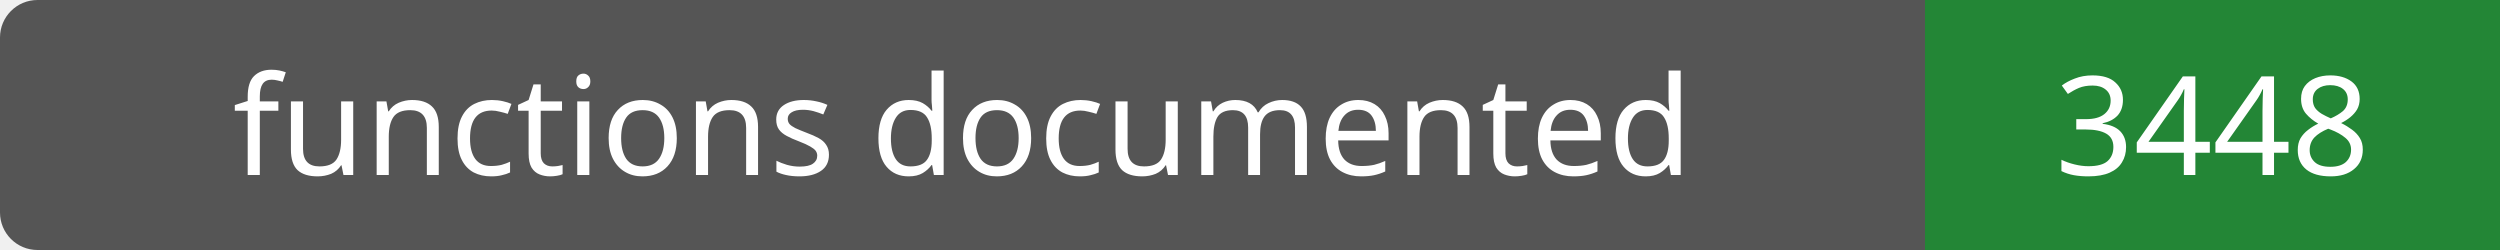
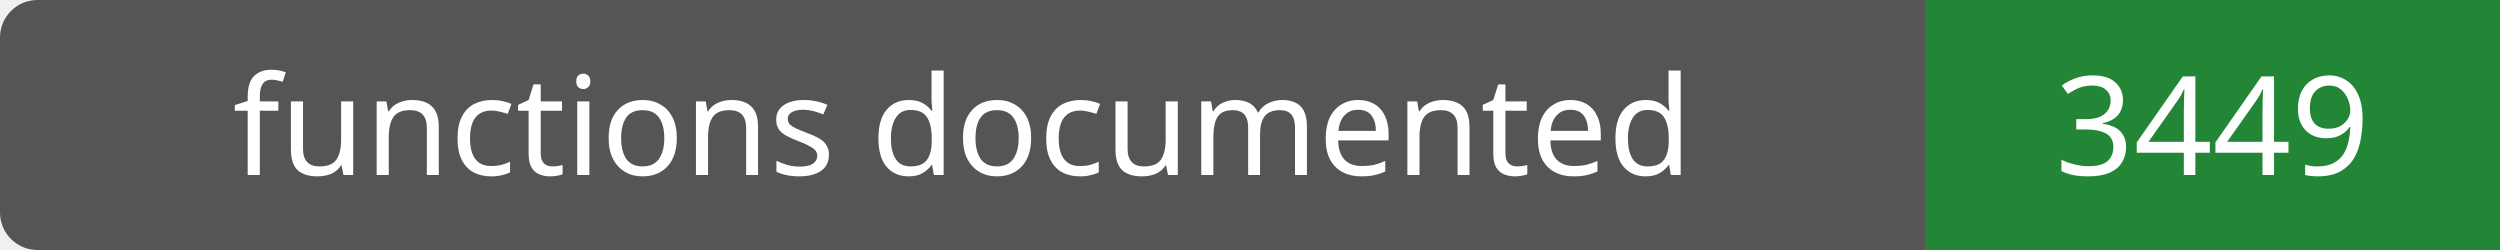
- <svg xmlns="http://www.w3.org/2000/svg" width="200" height="20" role="img" aria-label="functions documented: 3448">
+ <svg xmlns="http://www.w3.org/2000/svg" width="200" height="20" role="img" aria-label="functions documented: 3449">
  <rect width="200" height="20" rx="3" fill="#555" />
  <path fill="#238636" d="M154 0h46v20H154z" />
  <g fill="#fff" text-anchor="middle" font-family="Verdana,sans-serif" font-size="11">
    <text x="77.0" y="14">functions documented</text>
-     <text x="177.0" y="14">3448</text>
+     <text x="177.0" y="14">3449</text>
  </g>
</svg>
